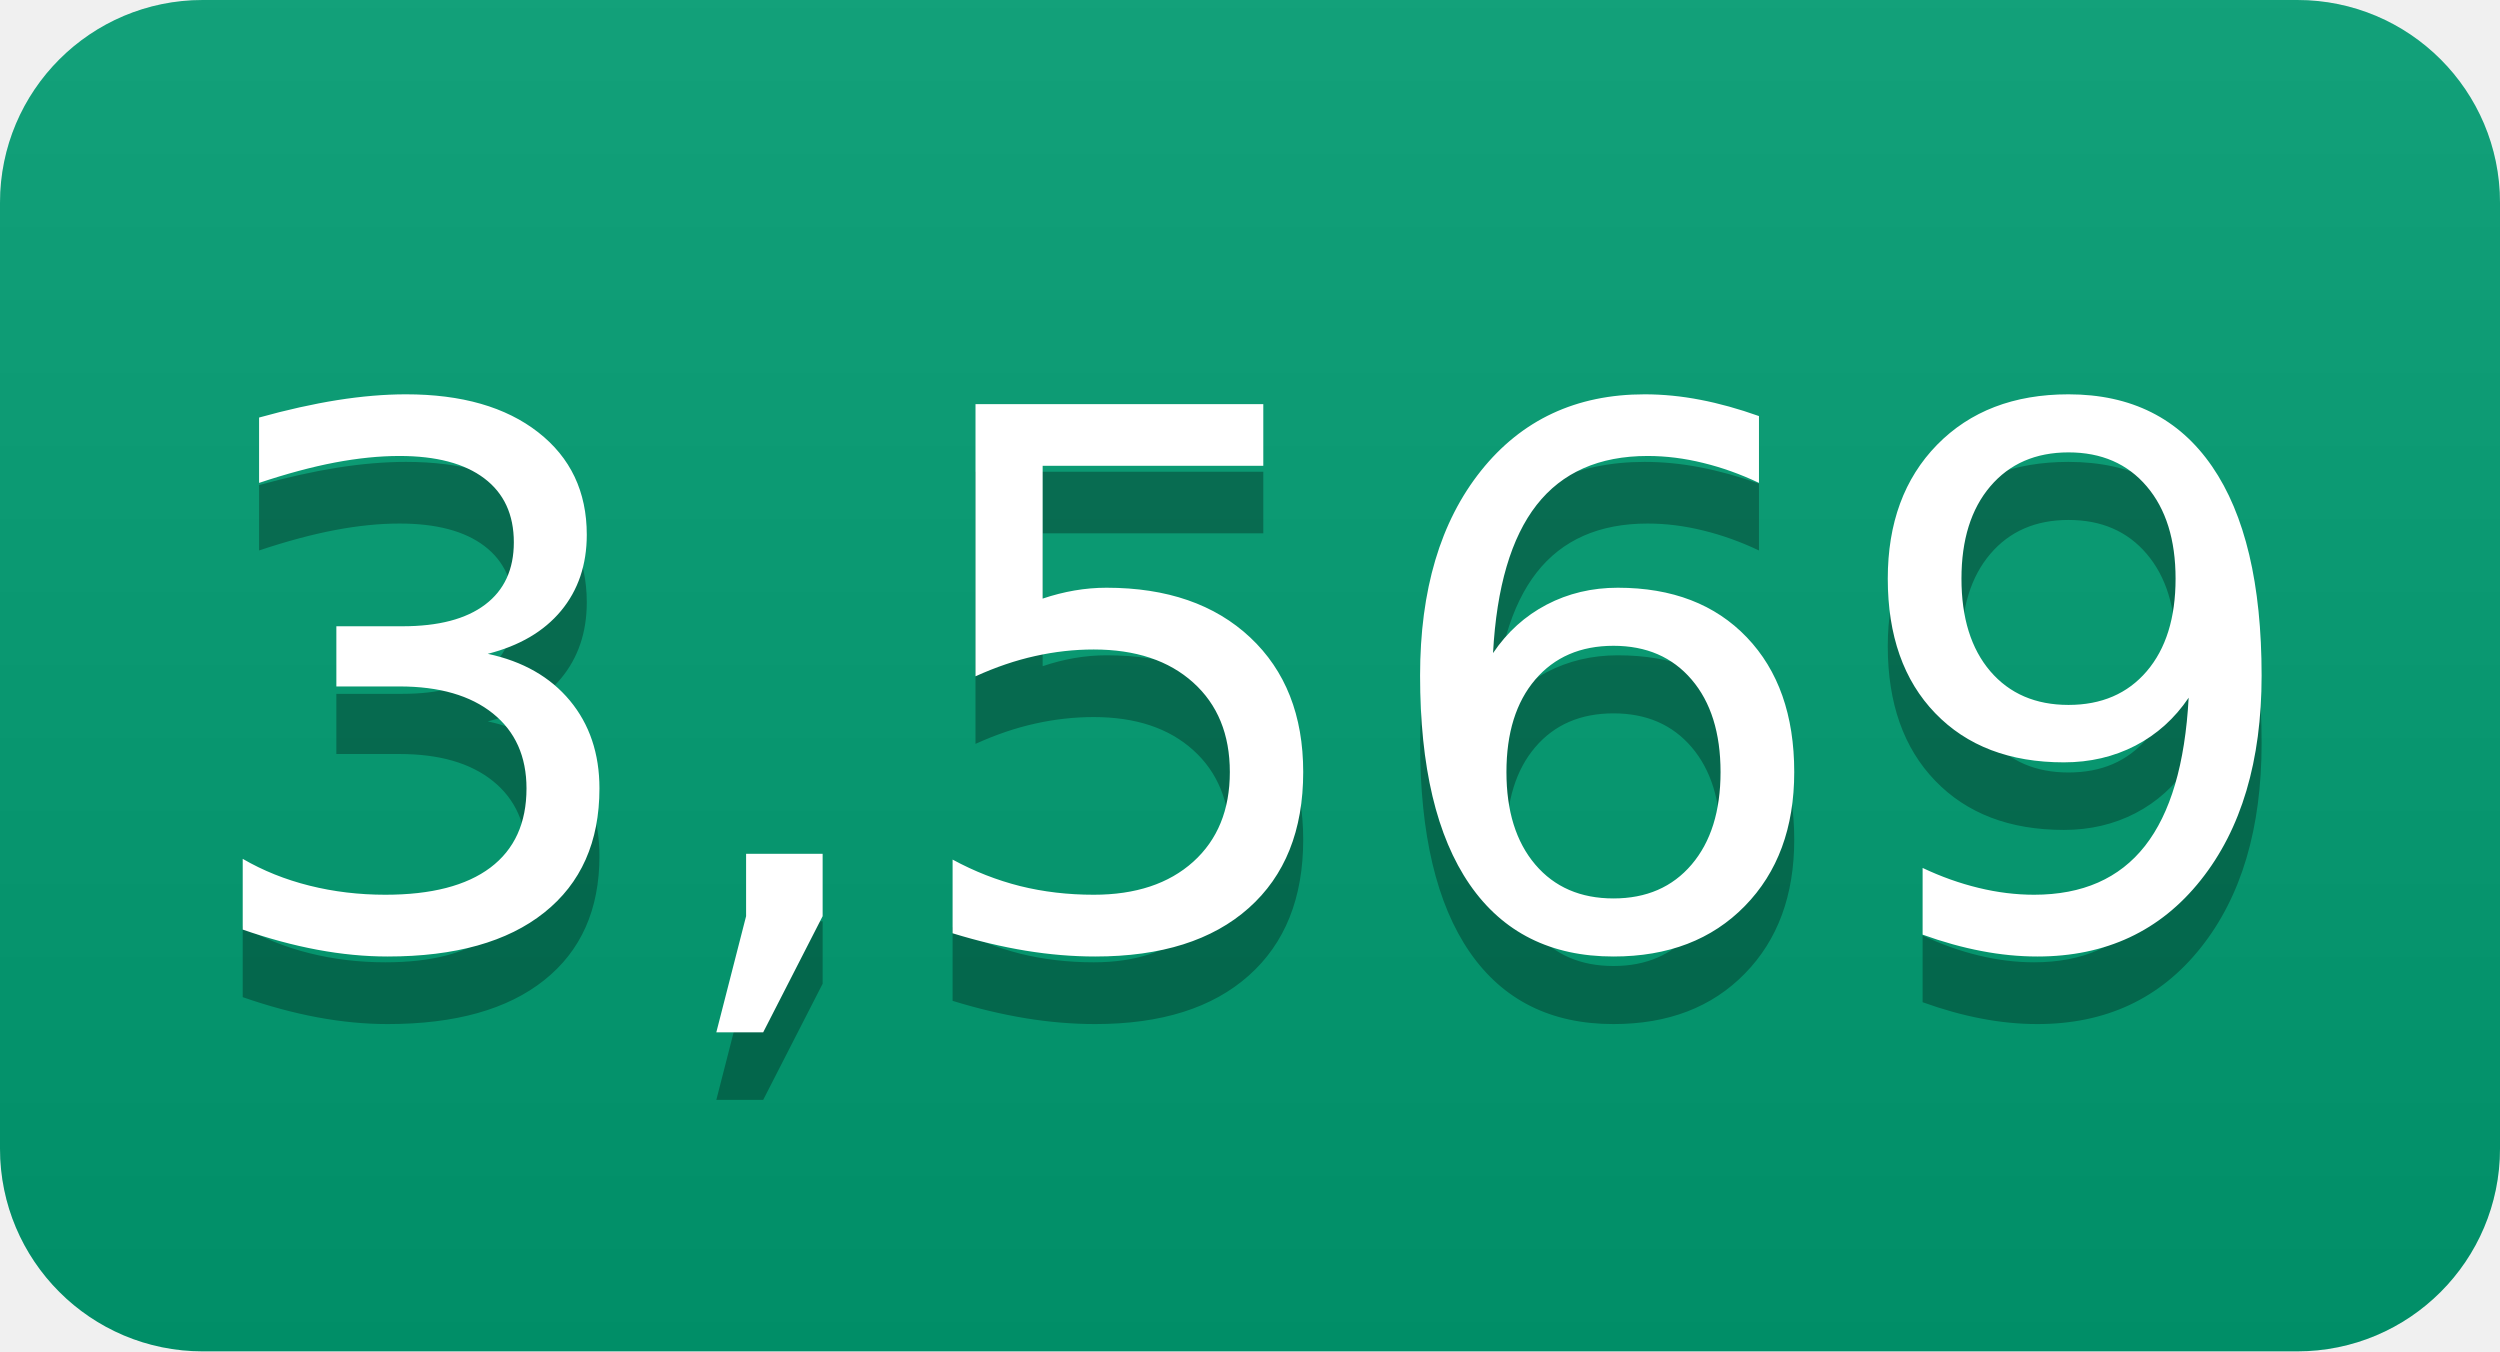
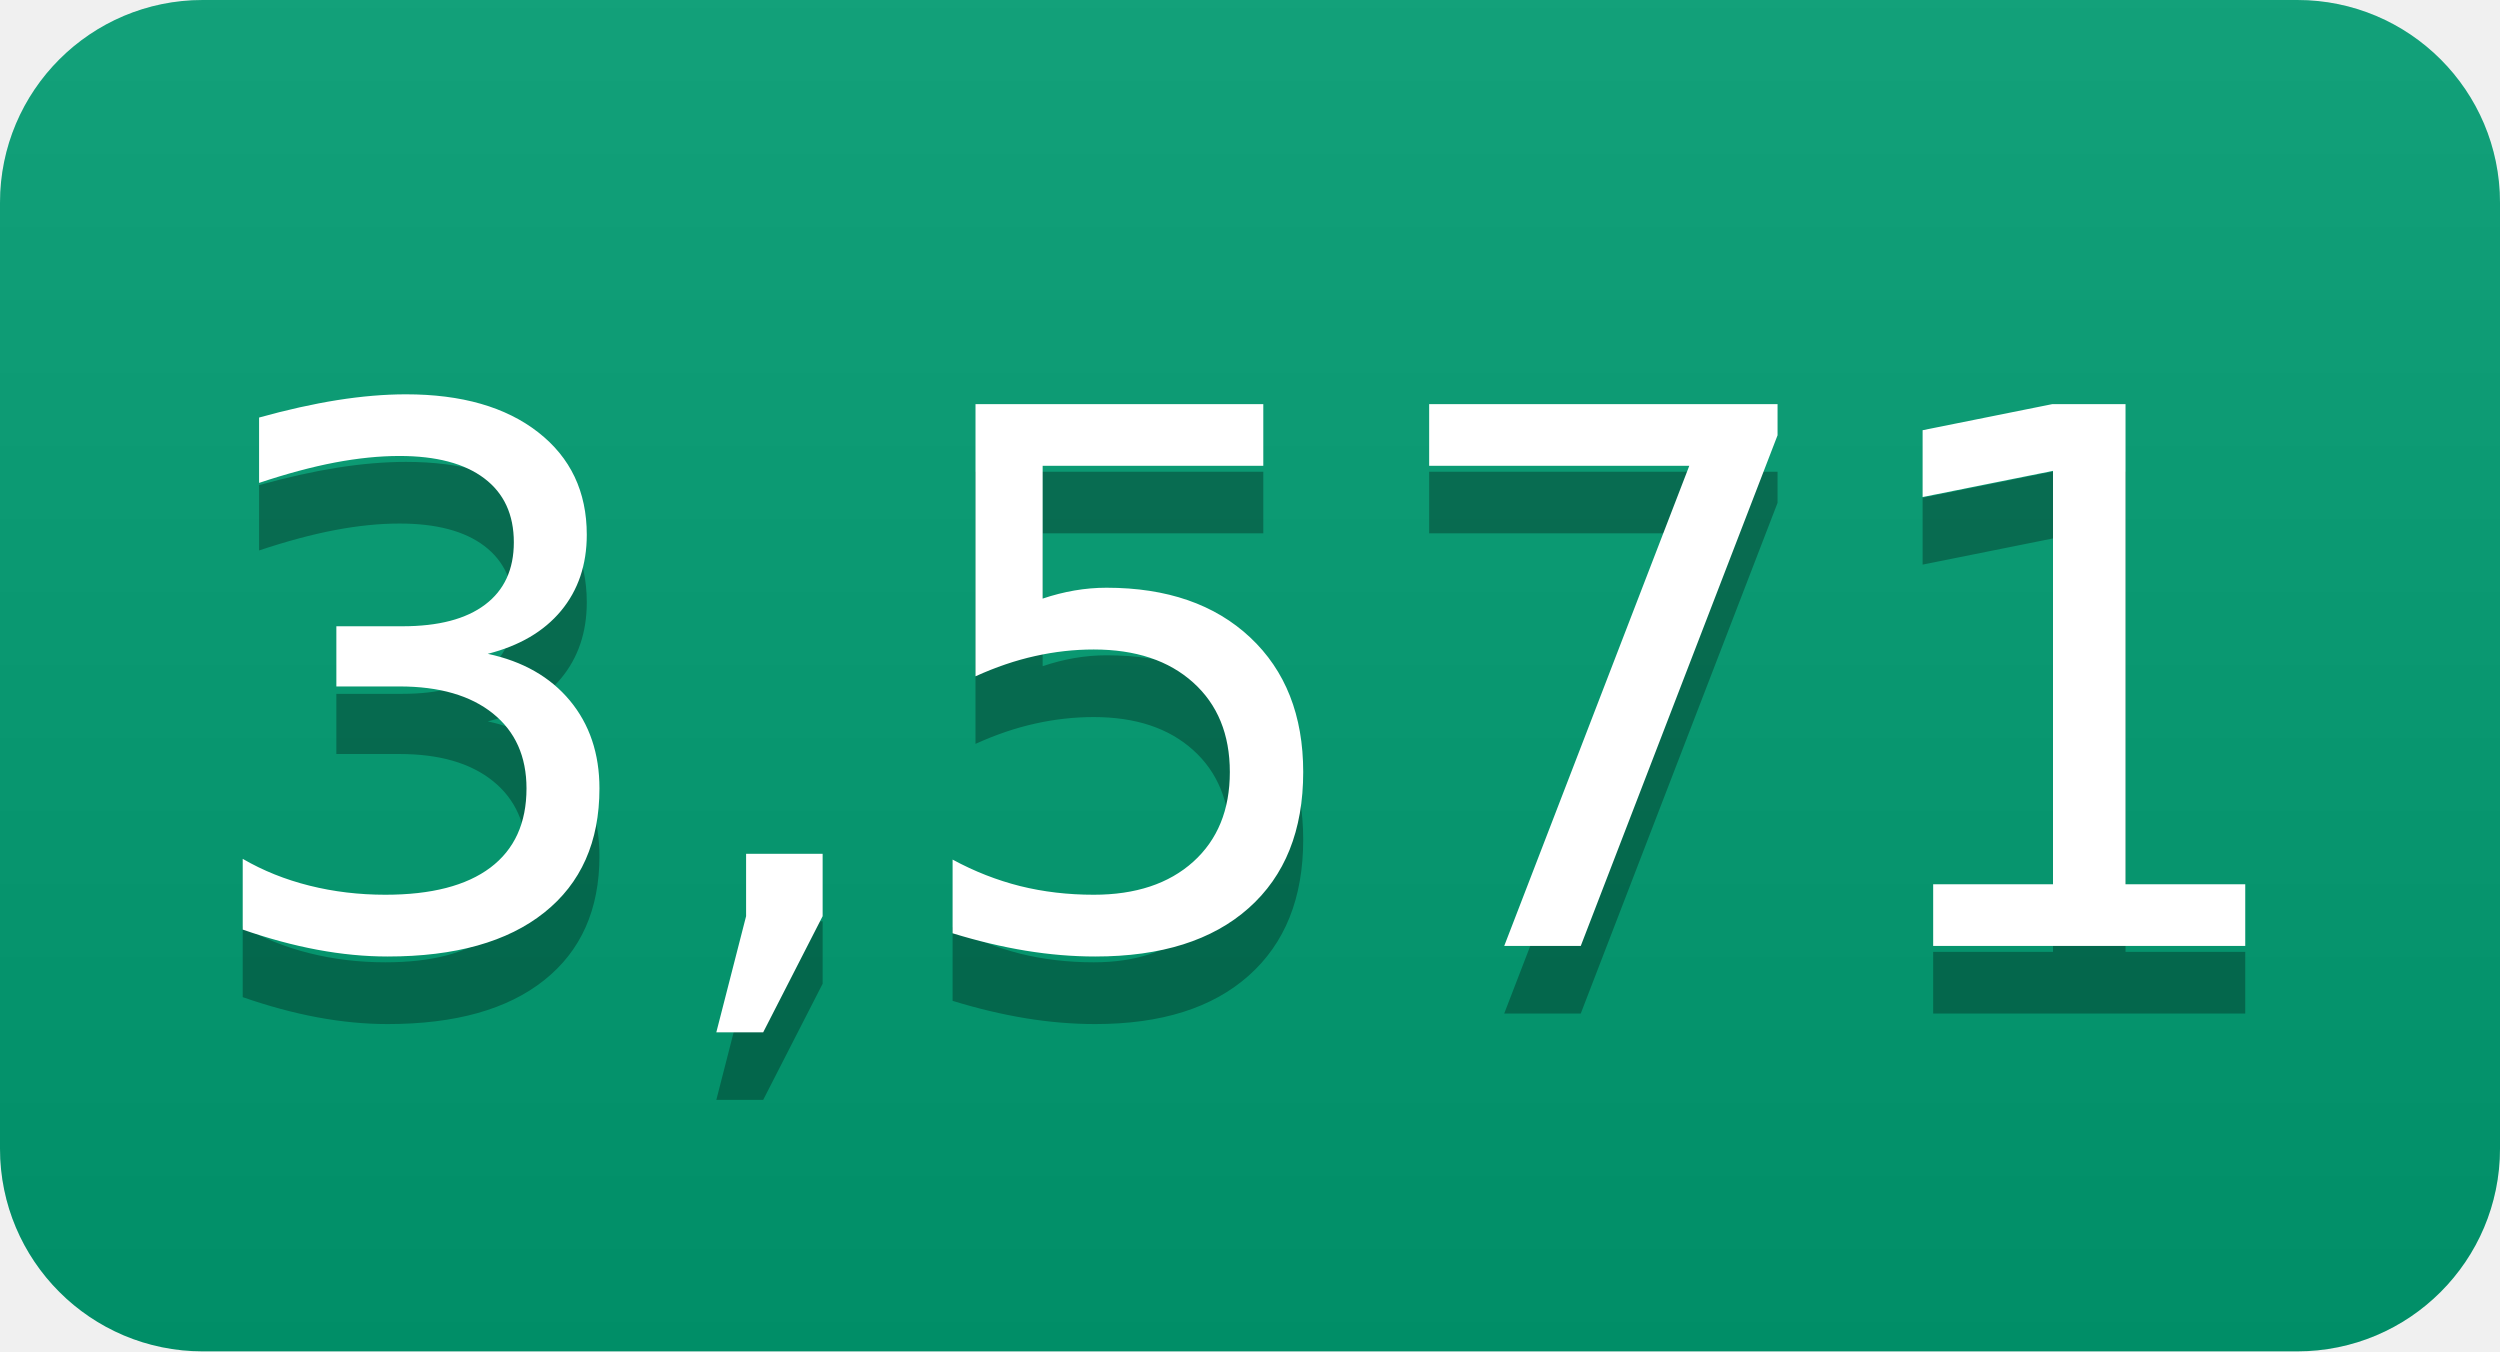
- <svg xmlns="http://www.w3.org/2000/svg" width="37" height="20" role="img" aria-label="3,569">
+ <svg xmlns="http://www.w3.org/2000/svg" width="37" height="20" role="img" aria-label="3,571">
  <linearGradient id="s" x2="0" y2="100%">
    <stop offset="0" stop-color="#bbb" stop-opacity=".1" />
    <stop offset="1" stop-opacity=".1" />
  </linearGradient>
  <clipPath id="r">
    <rect width="37" height="20" rx="3" fill="#fff" />
  </clipPath>
  <g clip-path="url(#r)">
    <rect width="0" height="20" fill="#009e73" />
    <rect x="0" width="37" height="20" fill="#009e73" />
    <rect width="37" height="20" fill="url(#s)" />
  </g>
  <g fill="#fff" text-anchor="middle" font-family="Verdana,Geneva,DejaVu Sans,sans-serif" text-rendering="geometricPrecision" font-size="110">
-     <text aria-hidden="true" x="185" y="150" fill="#010101" fill-opacity=".3" transform="scale(.1)" textLength="270">3,569</text>
-     <text x="185" y="140" transform="scale(.1)" fill="#fff" textLength="270">3,569</text>
+     <text aria-hidden="true" x="185" y="150" fill="#010101" fill-opacity=".3" transform="scale(.1)" textLength="270">3,571</text>
+     <text x="185" y="140" transform="scale(.1)" fill="#fff" textLength="270">3,571</text>
  </g>
</svg>
